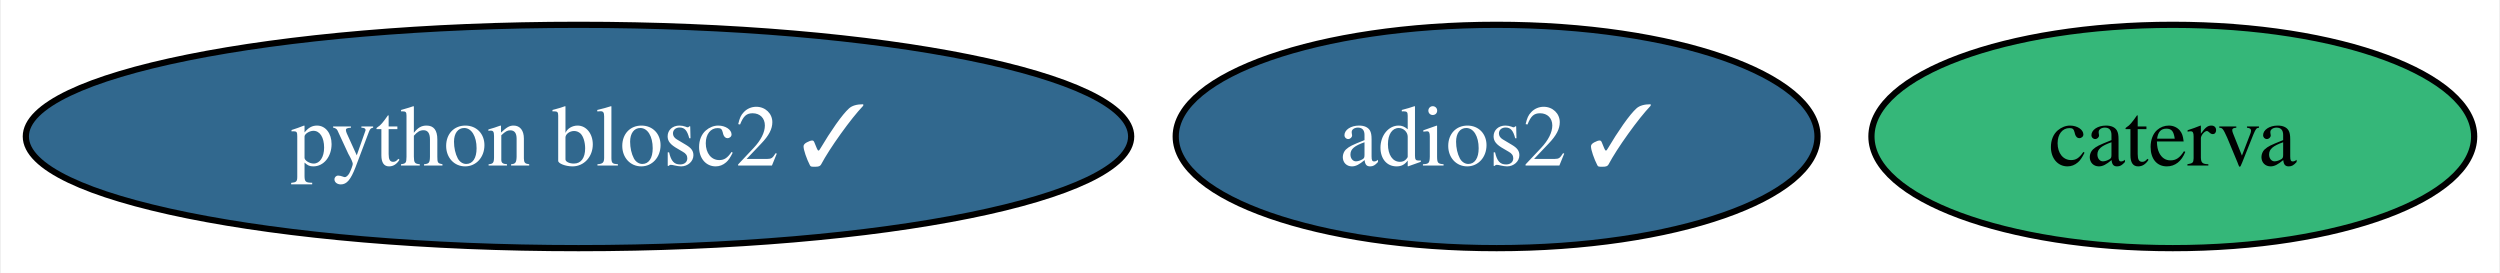
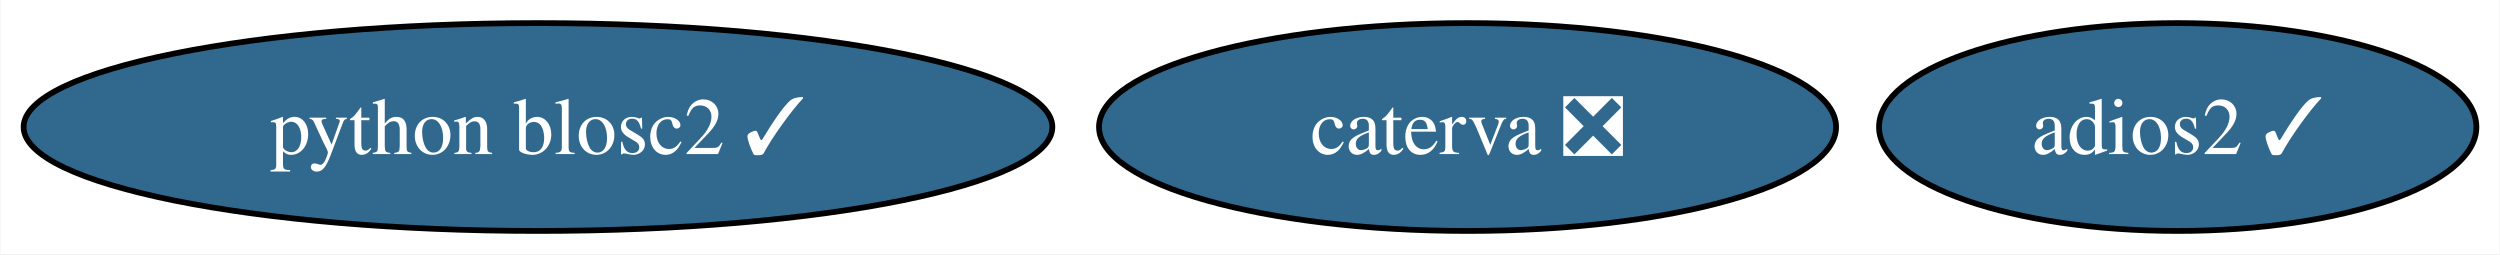
- <svg xmlns="http://www.w3.org/2000/svg" xmlns:xlink="http://www.w3.org/1999/xlink" width="403pt" height="44pt" viewBox="0.00 0.00 402.67 44.00">
+ <svg xmlns="http://www.w3.org/2000/svg" xmlns:xlink="http://www.w3.org/1999/xlink" width="433pt" height="44pt" viewBox="0.00 0.00 432.82 44.00">
  <g id="graph0" class="graph" transform="scale(1 1) rotate(0) translate(4 40)">
-     <polygon fill="white" stroke="none" points="-4,4 -4,-40 398.67,-40 398.67,4 -4,4" />
+     <polygon fill="white" stroke="none" points="-4,4 -4,-40 428.82,-40 428.82,4 -4,4" />
    <g id="node1" class="node">
      <g id="a_node1">
        <a xlink:href="https://github.com/conda-forge/adios2-feedstock/pull/99" xlink:title="adios2 ✓">
-           <ellipse fill="#31688e" stroke="black" cx="237.09" cy="-18" rx="51.73" ry="18" />
-           <text text-anchor="middle" x="237.09" y="-13.32" font-family="Times,serif" font-size="14.00" fill="white">adios2 ✓</text>
+           <ellipse fill="#31688e" stroke="black" cx="373.09" cy="-18" rx="51.73" ry="18" />
+           <text text-anchor="middle" x="373.09" y="-13.32" font-family="Times,serif" font-size="14.00" fill="white">adios2 ✓</text>
        </a>
      </g>
    </g>
    <g id="node2" class="node">
      <g id="a_node2">
-         <a xlink:href="https://github.com/conda-forge/caterva-feedstock" xlink:title="caterva">
-           <ellipse fill="#35b779" stroke="black" cx="346.09" cy="-18" rx="48.58" ry="18" />
-           <text text-anchor="middle" x="346.09" y="-13.32" font-family="Times,serif" font-size="14.00">caterva</text>
+         <a xlink:href="https://github.com/conda-forge/caterva-feedstock/pull/5" xlink:title="caterva ❎">
+           <ellipse fill="#31688e" stroke="black" cx="250.09" cy="-18" rx="63.83" ry="18" />
+           <text text-anchor="middle" x="250.09" y="-13.32" font-family="Times,serif" font-size="14.00" fill="white">caterva ❎</text>
        </a>
      </g>
    </g>
    <g id="node3" class="node">
      <g id="a_node3">
        <a xlink:href="https://github.com/conda-forge/python-blosc2-feedstock/pull/14" xlink:title="python blosc2 ✓">
          <ellipse fill="#31688e" stroke="black" cx="89.09" cy="-18" rx="89.09" ry="18" />
          <text text-anchor="middle" x="89.09" y="-13.32" font-family="Times,serif" font-size="14.00" fill="white">python blosc2 ✓</text>
        </a>
      </g>
    </g>
  </g>
</svg>
